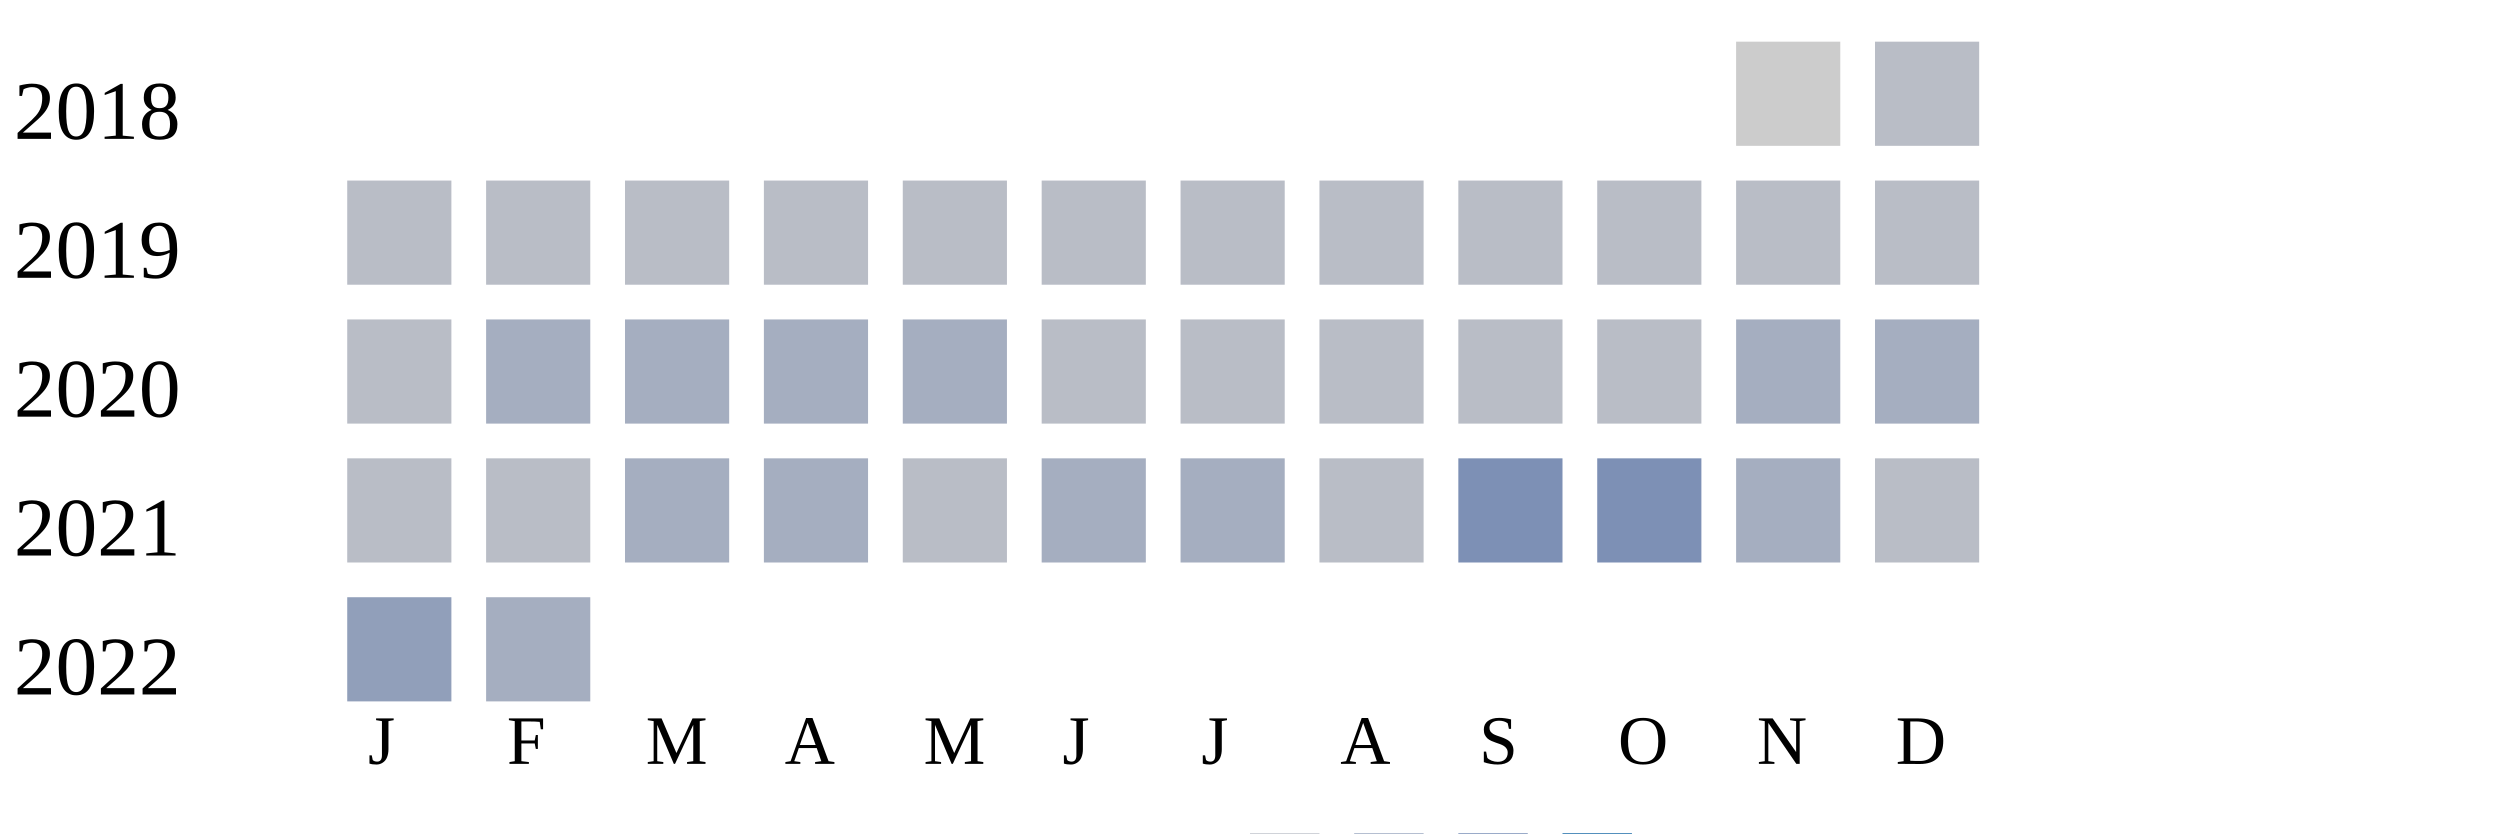
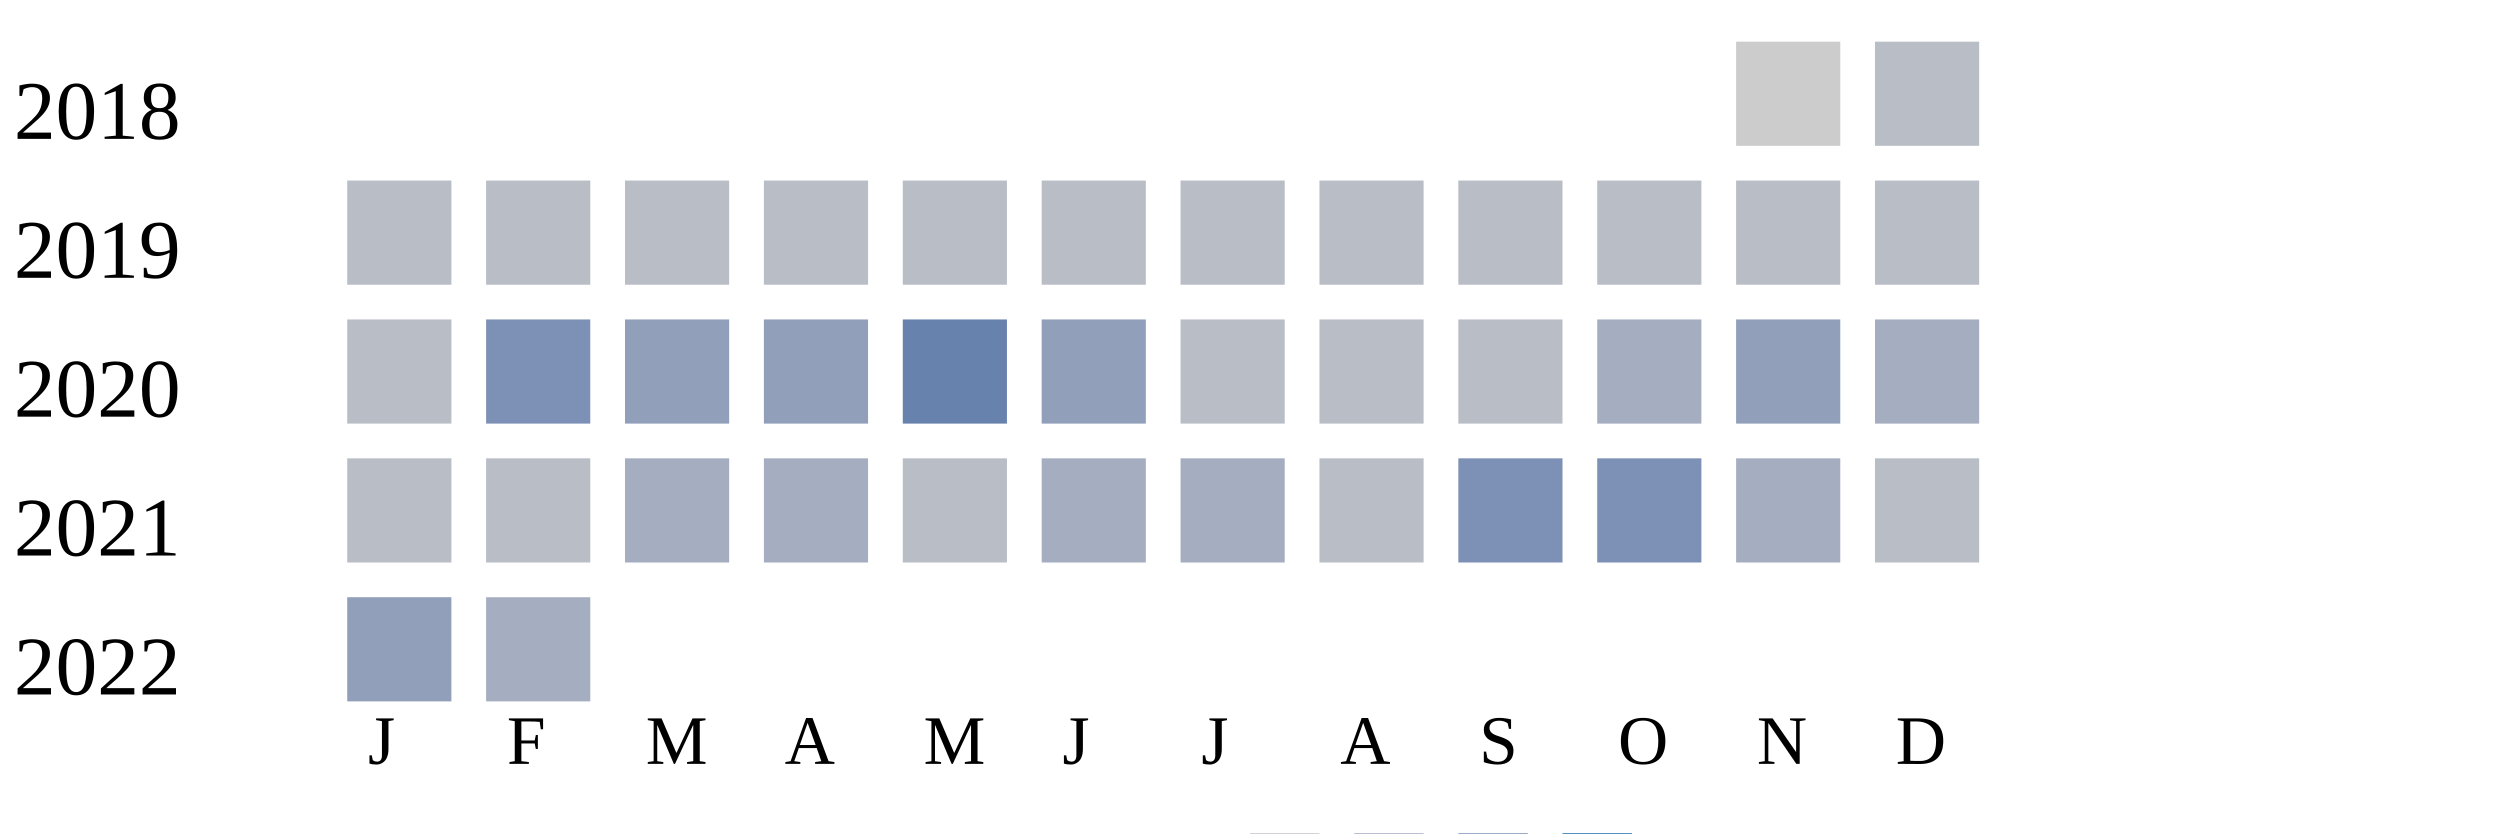
<svg xmlns="http://www.w3.org/2000/svg" width="360" height="120">
  <g transform="translate(0 0)">
    <text x="2" y="20">2018</text>
    <rect x="250" y="6" width="15" height="15" fill="#cccccc" />
    <rect x="270" y="6" width="15" height="15" fill="#b9bdc6" />
  </g>
  <g transform="translate(0 20)">
    <text x="2" y="20">2019</text>
    <rect x="50" y="6" width="15" height="15" fill="#b9bdc6" />
    <rect x="70" y="6" width="15" height="15" fill="#b9bdc6" />
    <rect x="90" y="6" width="15" height="15" fill="#b9bdc6" />
    <rect x="110" y="6" width="15" height="15" fill="#b9bdc6" />
    <rect x="130" y="6" width="15" height="15" fill="#b9bdc6" />
    <rect x="150" y="6" width="15" height="15" fill="#b9bdc6" />
    <rect x="170" y="6" width="15" height="15" fill="#b9bdc6" />
    <rect x="190" y="6" width="15" height="15" fill="#b9bdc6" />
    <rect x="210" y="6" width="15" height="15" fill="#b9bdc6" />
    <rect x="230" y="6" width="15" height="15" fill="#b9bdc6" />
    <rect x="250" y="6" width="15" height="15" fill="#b9bdc6" />
    <rect x="270" y="6" width="15" height="15" fill="#b9bdc6" />
  </g>
  <g transform="translate(0 40)">
    <text x="2" y="20">2020</text>
    <rect x="50" y="6" width="15" height="15" fill="#b9bdc6" />
-     <rect x="70" y="6" width="15" height="15" fill="#a5aec0" />
-     <rect x="90" y="6" width="15" height="15" fill="#a5aec0" />
-     <rect x="110" y="6" width="15" height="15" fill="#a5aec0" />
-     <rect x="130" y="6" width="15" height="15" fill="#a5aec0" />
-     <rect x="150" y="6" width="15" height="15" fill="#b9bdc6" />
+     <rect x="70" y="6" width="15" height="15" fill="#7d90b5" />
+     <rect x="90" y="6" width="15" height="15" fill="#919fba" />
+     <rect x="110" y="6" width="15" height="15" fill="#919fba" />
+     <rect x="130" y="6" width="15" height="15" fill="#6882ae" />
+     <rect x="150" y="6" width="15" height="15" fill="#919fba" />
    <rect x="170" y="6" width="15" height="15" fill="#b9bdc6" />
    <rect x="190" y="6" width="15" height="15" fill="#b9bdc6" />
    <rect x="210" y="6" width="15" height="15" fill="#b9bdc6" />
-     <rect x="230" y="6" width="15" height="15" fill="#b9bdc6" />
-     <rect x="250" y="6" width="15" height="15" fill="#a5aec0" />
+     <rect x="230" y="6" width="15" height="15" fill="#a5aec0" />
+     <rect x="250" y="6" width="15" height="15" fill="#919fba" />
    <rect x="270" y="6" width="15" height="15" fill="#a5aec0" />
  </g>
  <g transform="translate(0 60)">
    <text x="2" y="20">2021</text>
    <rect x="50" y="6" width="15" height="15" fill="#b9bdc6" />
    <rect x="70" y="6" width="15" height="15" fill="#b9bdc6" />
    <rect x="90" y="6" width="15" height="15" fill="#a5aec0" />
    <rect x="110" y="6" width="15" height="15" fill="#a5aec0" />
    <rect x="130" y="6" width="15" height="15" fill="#b9bdc6" />
    <rect x="150" y="6" width="15" height="15" fill="#a5aec0" />
    <rect x="170" y="6" width="15" height="15" fill="#a5aec0" />
    <rect x="190" y="6" width="15" height="15" fill="#b9bdc6" />
    <rect x="210" y="6" width="15" height="15" fill="#7d90b5" />
    <rect x="230" y="6" width="15" height="15" fill="#7d90b5" />
    <rect x="250" y="6" width="15" height="15" fill="#a5aec0" />
    <rect x="270" y="6" width="15" height="15" fill="#b9bdc6" />
  </g>
  <g transform="translate(0 80)">
    <text x="2" y="20">2022</text>
    <rect x="50" y="6" width="15" height="15" fill="#919fba" />
    <rect x="70" y="6" width="15" height="15" fill="#a5aec0" />
  </g>
  <text style="font-size: 10px; text-align: center" x="53" y="110">J</text>
  <text style="font-size: 10px; text-align: center" x="73" y="110">F</text>
  <text style="font-size: 10px; text-align: center" x="93" y="110">M</text>
  <text style="font-size: 10px; text-align: center" x="113" y="110">A</text>
  <text style="font-size: 10px; text-align: center" x="133" y="110">M</text>
  <text style="font-size: 10px; text-align: center" x="153" y="110">J</text>
  <text style="font-size: 10px; text-align: center" x="173" y="110">J</text>
  <text style="font-size: 10px; text-align: center" x="193" y="110">A</text>
  <text style="font-size: 10px; text-align: center" x="213" y="110">S</text>
  <text style="font-size: 10px; text-align: center" x="233" y="110">O</text>
  <text style="font-size: 10px; text-align: center" x="253" y="110">N</text>
  <text style="font-size: 10px; text-align: center" x="273" y="110">D</text>
  <text style="font-size: 10px;" x="155" y="129">Less</text>
  <rect fill="#b9bdc6" width="10" height="10" x="180" y="120" />
  <rect fill="#919fba" width="10" height="10" x="195" y="120" />
  <rect fill="#6882ae" width="10" height="10" x="210" y="120" />
  <rect fill="#005a9c" width="10" height="10" x="225" y="120" />
  <text x="240" y="129" style="font-size: 10px;">More</text>
</svg>
